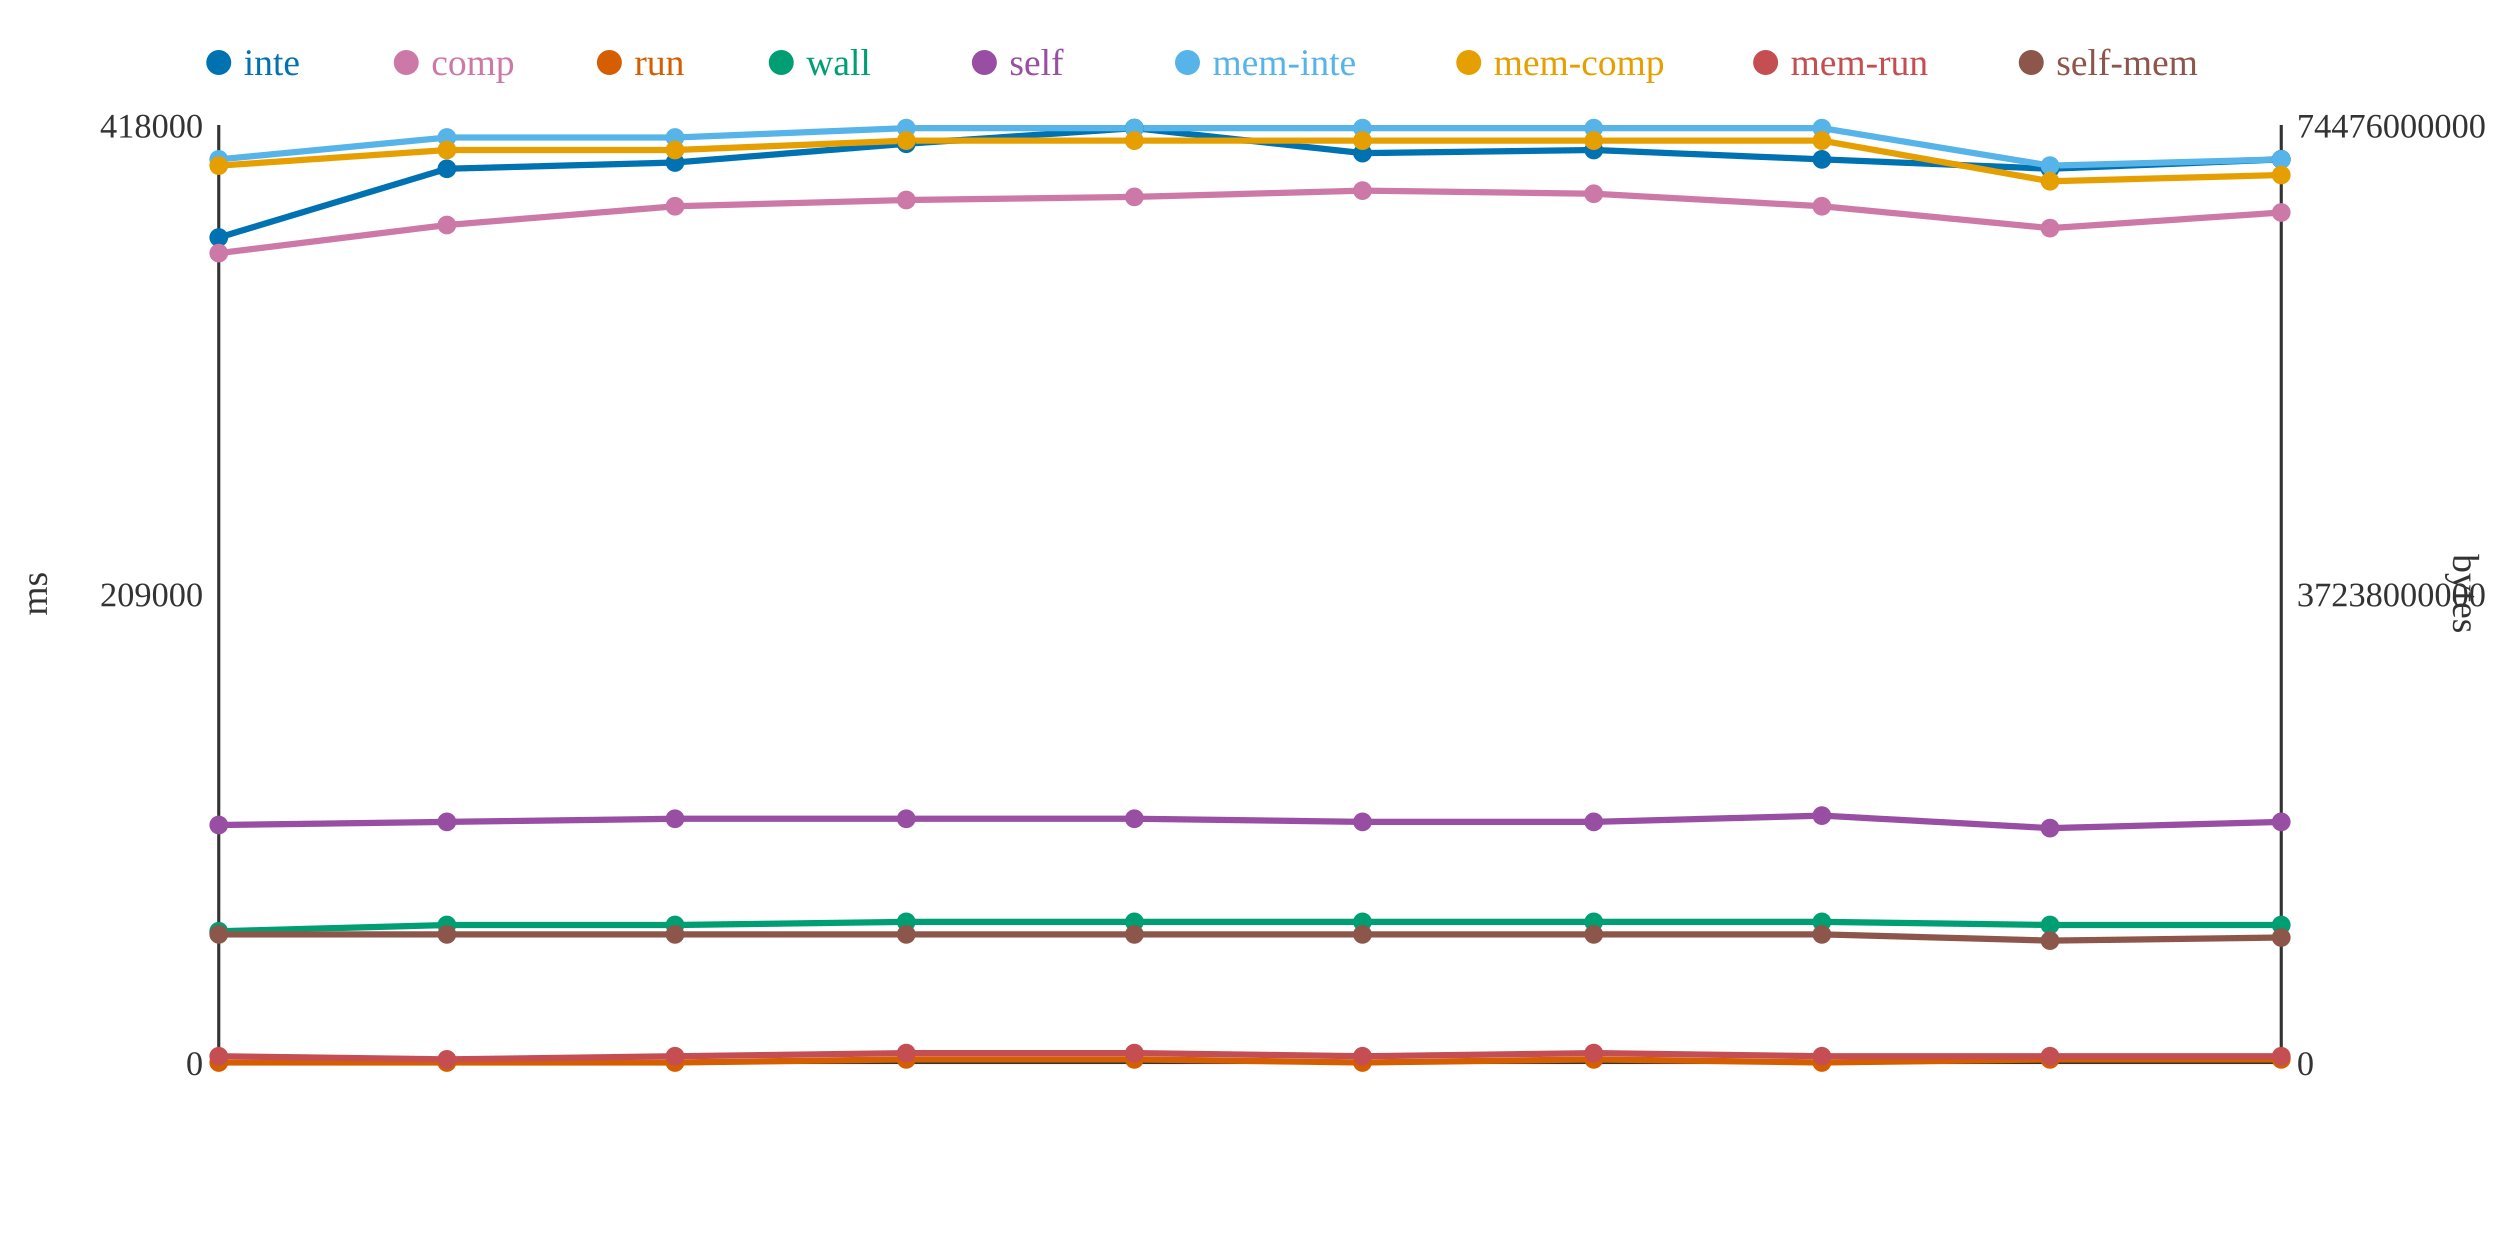
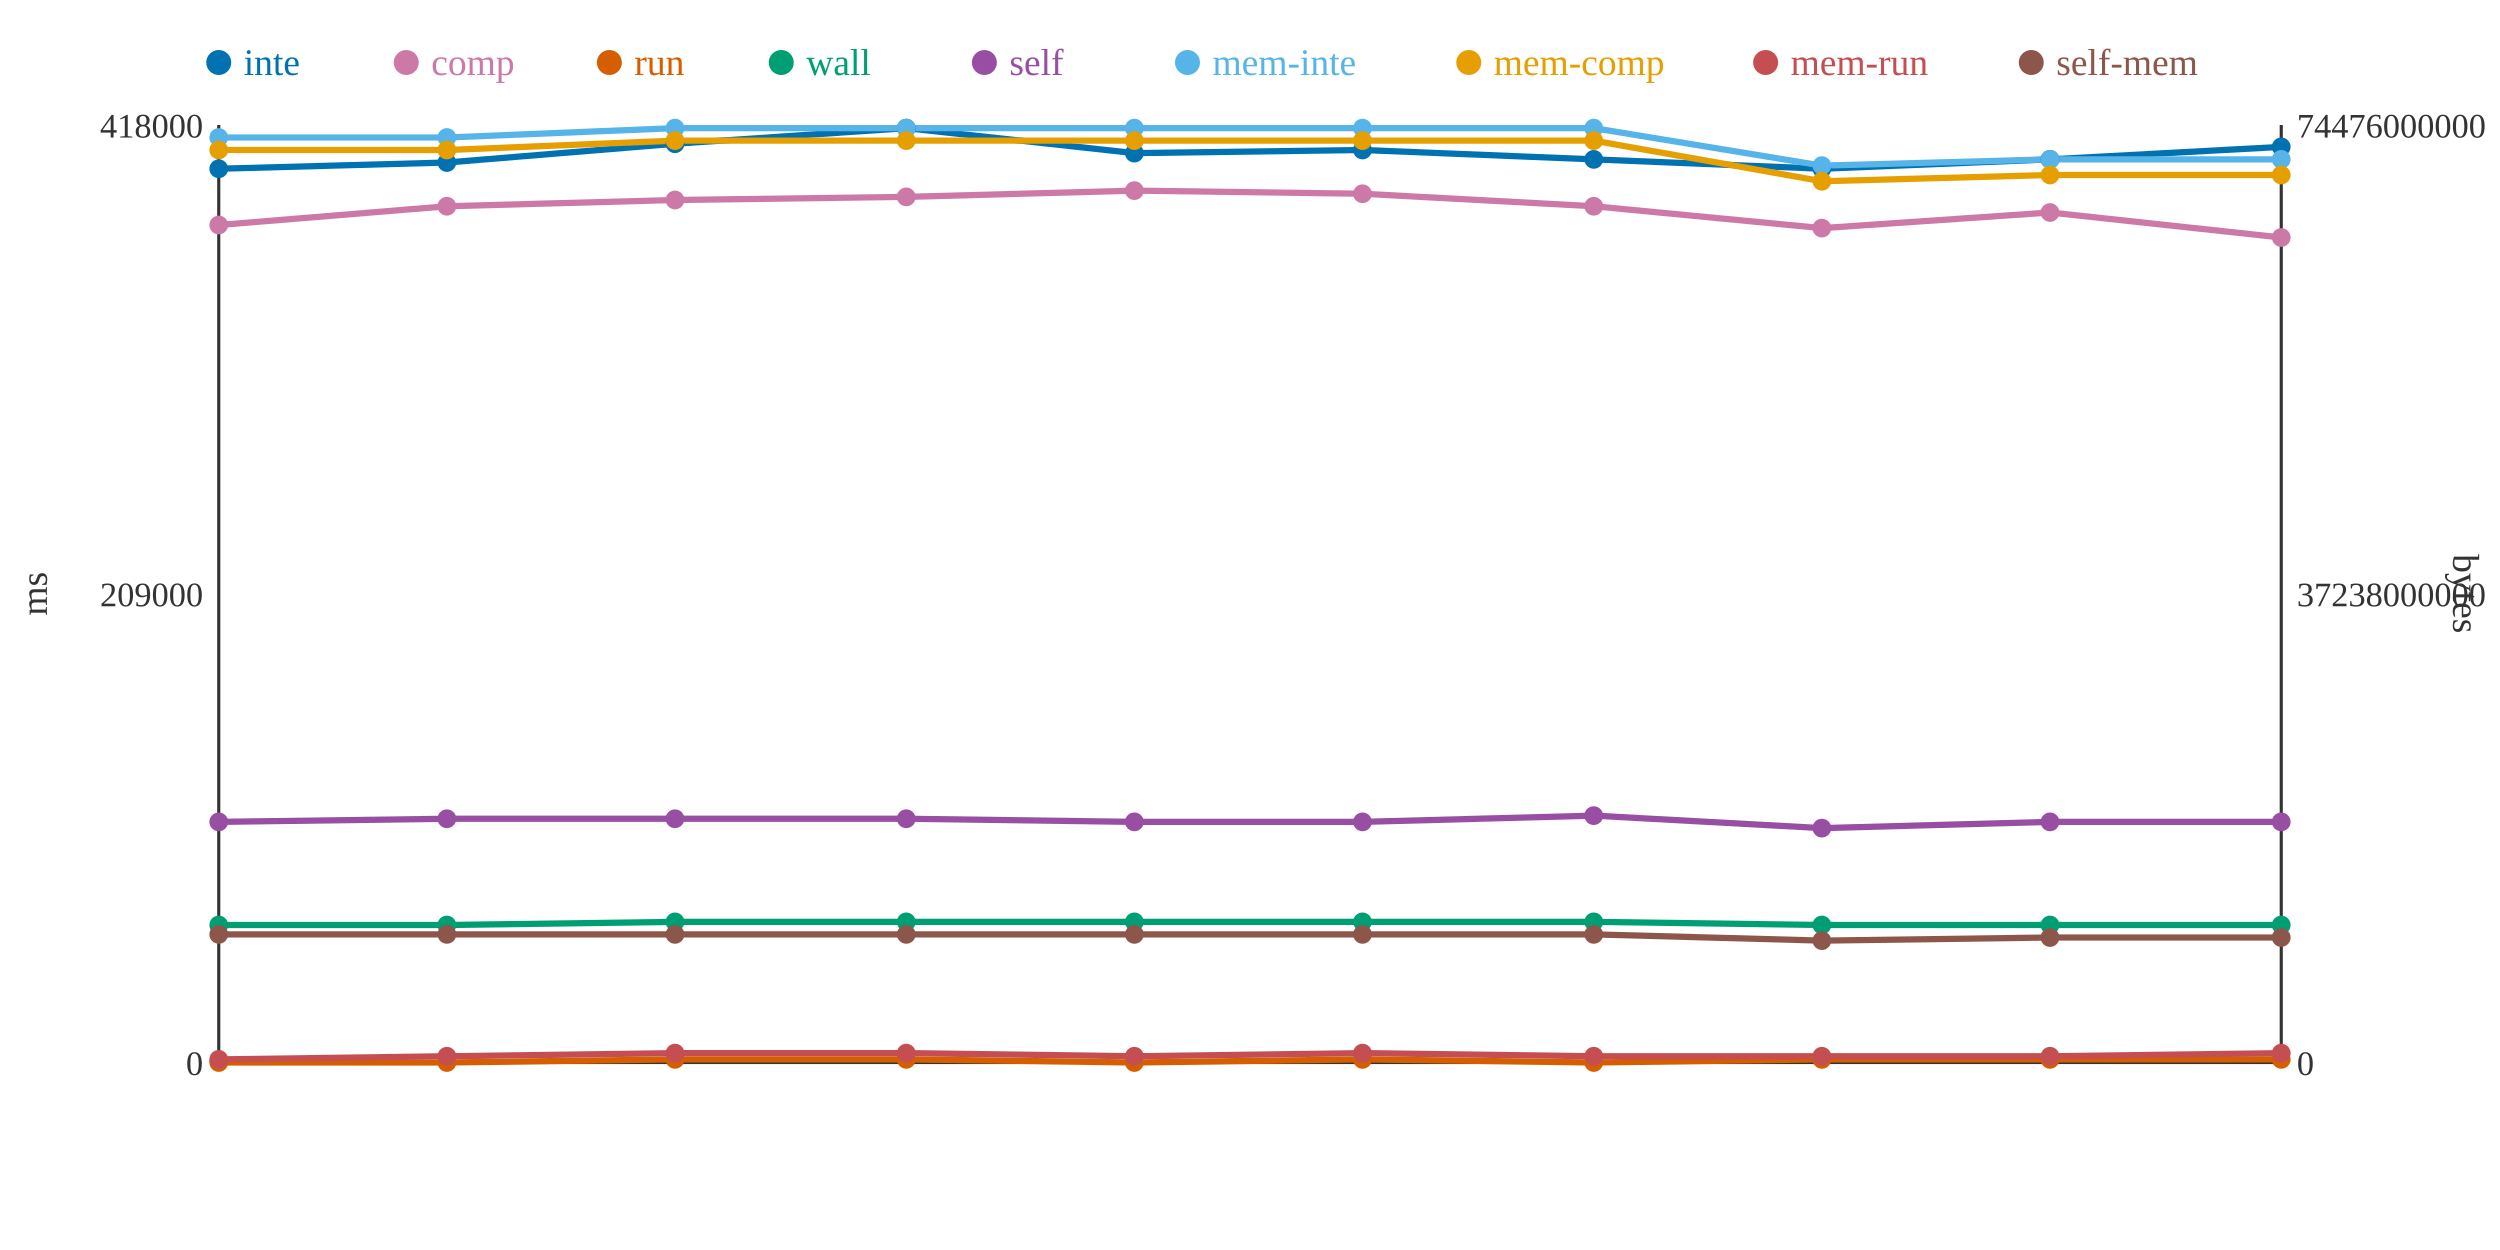
<svg xmlns="http://www.w3.org/2000/svg" width="800" height="400">
  <rect width="800" height="400" fill="white" />
  <line x1="70" y1="40" x2="70" y2="340" stroke="#333" stroke-width="1" />
  <line x1="70" y1="340" x2="730" y2="340" stroke="#333" stroke-width="1" />
  <line x1="730" y1="40" x2="730" y2="340" stroke="#333" stroke-width="1" />
  <text x="65" y="344" text-anchor="end" font-size="11" fill="#333">0</text>
  <text x="65" y="194" text-anchor="end" font-size="11" fill="#333">209000</text>
  <text x="65" y="44" text-anchor="end" font-size="11" fill="#333">418000</text>
  <text x="15" y="190" text-anchor="middle" font-size="12" fill="#333" transform="rotate(-90 15 190)">ms</text>
  <text x="735" y="344" text-anchor="start" font-size="11" fill="#333">0</text>
  <text x="735" y="194" text-anchor="start" font-size="11" fill="#333">37238000000</text>
  <text x="735" y="44" text-anchor="start" font-size="11" fill="#333">74476000000</text>
  <text x="785" y="190" text-anchor="middle" font-size="12" fill="#333" transform="rotate(90 785 190)">bytes</text>
-   <polyline points="70,76 143,54 216,52 290,46 363,41 436,49 510,48 583,51 656,54 730,51" fill="none" stroke="#0072B2" stroke-width="2" />
-   <polyline points="70,81 143,72 216,66 290,64 363,63 436,61 510,62 583,66 656,73 730,68" fill="none" stroke="#CC79A7" stroke-width="2" />
-   <polyline points="70,340 143,340 216,340 290,339 363,339 436,340 510,339 583,340 656,339 730,339" fill="none" stroke="#D55E00" stroke-width="2" />
-   <polyline points="70,298 143,296 216,296 290,295 363,295 436,295 510,295 583,295 656,296 730,296" fill="none" stroke="#009E73" stroke-width="2" />
-   <polyline points="70,264 143,263 216,262 290,262 363,262 436,263 510,263 583,261 656,265 730,263" fill="none" stroke="#984EA3" stroke-width="2" />
-   <polyline points="70,51 143,44 216,44 290,41 363,41 436,41 510,41 583,41 656,53 730,51" fill="none" stroke="#56B4E9" stroke-width="2" />
-   <polyline points="70,53 143,48 216,48 290,45 363,45 436,45 510,45 583,45 656,58 730,56" fill="none" stroke="#E69F00" stroke-width="2" />
-   <polyline points="70,338 143,339 216,338 290,337 363,337 436,338 510,337 583,338 656,338 730,338" fill="none" stroke="#C44E52" stroke-width="2" />
-   <polyline points="70,299 143,299 216,299 290,299 363,299 436,299 510,299 583,299 656,301 730,300" fill="none" stroke="#8C564B" stroke-width="2" />
-   <circle cx="70" cy="76" r="3" fill="#0072B2" />
-   <circle cx="70" cy="81" r="3" fill="#CC79A7" />
+   <polyline points="70,54 143,52 216,46 290,41 363,49 436,48 510,51 583,54 656,51 730,47" fill="none" stroke="#0072B2" stroke-width="2" />
+   <polyline points="70,72 143,66 216,64 290,63 363,61 436,62 510,66 583,73 656,68 730,76" fill="none" stroke="#CC79A7" stroke-width="2" />
+   <polyline points="70,340 143,340 216,339 290,339 363,340 436,339 510,340 583,339 656,339 730,339" fill="none" stroke="#D55E00" stroke-width="2" />
+   <polyline points="70,296 143,296 216,295 290,295 363,295 436,295 510,295 583,296 656,296 730,296" fill="none" stroke="#009E73" stroke-width="2" />
+   <polyline points="70,263 143,262 216,262 290,262 363,263 436,263 510,261 583,265 656,263 730,263" fill="none" stroke="#984EA3" stroke-width="2" />
+   <polyline points="70,44 143,44 216,41 290,41 363,41 436,41 510,41 583,53 656,51 730,51" fill="none" stroke="#56B4E9" stroke-width="2" />
+   <polyline points="70,48 143,48 216,45 290,45 363,45 436,45 510,45 583,58 656,56 730,56" fill="none" stroke="#E69F00" stroke-width="2" />
+   <polyline points="70,339 143,338 216,337 290,337 363,338 436,337 510,338 583,338 656,338 730,337" fill="none" stroke="#C44E52" stroke-width="2" />
+   <polyline points="70,299 143,299 216,299 290,299 363,299 436,299 510,299 583,301 656,300 730,300" fill="none" stroke="#8C564B" stroke-width="2" />
+   <circle cx="70" cy="54" r="3" fill="#0072B2" />
+   <circle cx="70" cy="72" r="3" fill="#CC79A7" />
  <circle cx="70" cy="340" r="3" fill="#D55E00" />
-   <circle cx="70" cy="298" r="3" fill="#009E73" />
-   <circle cx="70" cy="264" r="3" fill="#984EA3" />
-   <circle cx="70" cy="51" r="3" fill="#56B4E9" />
-   <circle cx="70" cy="53" r="3" fill="#E69F00" />
-   <circle cx="70" cy="338" r="3" fill="#C44E52" />
+   <circle cx="70" cy="296" r="3" fill="#009E73" />
+   <circle cx="70" cy="263" r="3" fill="#984EA3" />
+   <circle cx="70" cy="44" r="3" fill="#56B4E9" />
+   <circle cx="70" cy="48" r="3" fill="#E69F00" />
+   <circle cx="70" cy="339" r="3" fill="#C44E52" />
  <circle cx="70" cy="299" r="3" fill="#8C564B" />
-   <circle cx="143" cy="54" r="3" fill="#0072B2" />
-   <circle cx="143" cy="72" r="3" fill="#CC79A7" />
+   <circle cx="143" cy="52" r="3" fill="#0072B2" />
+   <circle cx="143" cy="66" r="3" fill="#CC79A7" />
  <circle cx="143" cy="340" r="3" fill="#D55E00" />
  <circle cx="143" cy="296" r="3" fill="#009E73" />
-   <circle cx="143" cy="263" r="3" fill="#984EA3" />
+   <circle cx="143" cy="262" r="3" fill="#984EA3" />
  <circle cx="143" cy="44" r="3" fill="#56B4E9" />
  <circle cx="143" cy="48" r="3" fill="#E69F00" />
-   <circle cx="143" cy="339" r="3" fill="#C44E52" />
+   <circle cx="143" cy="338" r="3" fill="#C44E52" />
  <circle cx="143" cy="299" r="3" fill="#8C564B" />
-   <circle cx="216" cy="52" r="3" fill="#0072B2" />
-   <circle cx="216" cy="66" r="3" fill="#CC79A7" />
-   <circle cx="216" cy="340" r="3" fill="#D55E00" />
-   <circle cx="216" cy="296" r="3" fill="#009E73" />
+   <circle cx="216" cy="46" r="3" fill="#0072B2" />
+   <circle cx="216" cy="64" r="3" fill="#CC79A7" />
+   <circle cx="216" cy="339" r="3" fill="#D55E00" />
+   <circle cx="216" cy="295" r="3" fill="#009E73" />
  <circle cx="216" cy="262" r="3" fill="#984EA3" />
-   <circle cx="216" cy="44" r="3" fill="#56B4E9" />
-   <circle cx="216" cy="48" r="3" fill="#E69F00" />
-   <circle cx="216" cy="338" r="3" fill="#C44E52" />
+   <circle cx="216" cy="41" r="3" fill="#56B4E9" />
+   <circle cx="216" cy="45" r="3" fill="#E69F00" />
+   <circle cx="216" cy="337" r="3" fill="#C44E52" />
  <circle cx="216" cy="299" r="3" fill="#8C564B" />
-   <circle cx="290" cy="46" r="3" fill="#0072B2" />
-   <circle cx="290" cy="64" r="3" fill="#CC79A7" />
+   <circle cx="290" cy="41" r="3" fill="#0072B2" />
+   <circle cx="290" cy="63" r="3" fill="#CC79A7" />
  <circle cx="290" cy="339" r="3" fill="#D55E00" />
  <circle cx="290" cy="295" r="3" fill="#009E73" />
  <circle cx="290" cy="262" r="3" fill="#984EA3" />
  <circle cx="290" cy="41" r="3" fill="#56B4E9" />
  <circle cx="290" cy="45" r="3" fill="#E69F00" />
  <circle cx="290" cy="337" r="3" fill="#C44E52" />
  <circle cx="290" cy="299" r="3" fill="#8C564B" />
-   <circle cx="363" cy="41" r="3" fill="#0072B2" />
-   <circle cx="363" cy="63" r="3" fill="#CC79A7" />
-   <circle cx="363" cy="339" r="3" fill="#D55E00" />
+   <circle cx="363" cy="49" r="3" fill="#0072B2" />
+   <circle cx="363" cy="61" r="3" fill="#CC79A7" />
+   <circle cx="363" cy="340" r="3" fill="#D55E00" />
  <circle cx="363" cy="295" r="3" fill="#009E73" />
-   <circle cx="363" cy="262" r="3" fill="#984EA3" />
+   <circle cx="363" cy="263" r="3" fill="#984EA3" />
  <circle cx="363" cy="41" r="3" fill="#56B4E9" />
  <circle cx="363" cy="45" r="3" fill="#E69F00" />
-   <circle cx="363" cy="337" r="3" fill="#C44E52" />
+   <circle cx="363" cy="338" r="3" fill="#C44E52" />
  <circle cx="363" cy="299" r="3" fill="#8C564B" />
-   <circle cx="436" cy="49" r="3" fill="#0072B2" />
-   <circle cx="436" cy="61" r="3" fill="#CC79A7" />
-   <circle cx="436" cy="340" r="3" fill="#D55E00" />
+   <circle cx="436" cy="48" r="3" fill="#0072B2" />
+   <circle cx="436" cy="62" r="3" fill="#CC79A7" />
+   <circle cx="436" cy="339" r="3" fill="#D55E00" />
  <circle cx="436" cy="295" r="3" fill="#009E73" />
  <circle cx="436" cy="263" r="3" fill="#984EA3" />
  <circle cx="436" cy="41" r="3" fill="#56B4E9" />
  <circle cx="436" cy="45" r="3" fill="#E69F00" />
-   <circle cx="436" cy="338" r="3" fill="#C44E52" />
+   <circle cx="436" cy="337" r="3" fill="#C44E52" />
  <circle cx="436" cy="299" r="3" fill="#8C564B" />
-   <circle cx="510" cy="48" r="3" fill="#0072B2" />
-   <circle cx="510" cy="62" r="3" fill="#CC79A7" />
-   <circle cx="510" cy="339" r="3" fill="#D55E00" />
+   <circle cx="510" cy="51" r="3" fill="#0072B2" />
+   <circle cx="510" cy="66" r="3" fill="#CC79A7" />
+   <circle cx="510" cy="340" r="3" fill="#D55E00" />
  <circle cx="510" cy="295" r="3" fill="#009E73" />
-   <circle cx="510" cy="263" r="3" fill="#984EA3" />
+   <circle cx="510" cy="261" r="3" fill="#984EA3" />
  <circle cx="510" cy="41" r="3" fill="#56B4E9" />
  <circle cx="510" cy="45" r="3" fill="#E69F00" />
-   <circle cx="510" cy="337" r="3" fill="#C44E52" />
+   <circle cx="510" cy="338" r="3" fill="#C44E52" />
  <circle cx="510" cy="299" r="3" fill="#8C564B" />
-   <circle cx="583" cy="51" r="3" fill="#0072B2" />
-   <circle cx="583" cy="66" r="3" fill="#CC79A7" />
-   <circle cx="583" cy="340" r="3" fill="#D55E00" />
-   <circle cx="583" cy="295" r="3" fill="#009E73" />
-   <circle cx="583" cy="261" r="3" fill="#984EA3" />
-   <circle cx="583" cy="41" r="3" fill="#56B4E9" />
-   <circle cx="583" cy="45" r="3" fill="#E69F00" />
+   <circle cx="583" cy="54" r="3" fill="#0072B2" />
+   <circle cx="583" cy="73" r="3" fill="#CC79A7" />
+   <circle cx="583" cy="339" r="3" fill="#D55E00" />
+   <circle cx="583" cy="296" r="3" fill="#009E73" />
+   <circle cx="583" cy="265" r="3" fill="#984EA3" />
+   <circle cx="583" cy="53" r="3" fill="#56B4E9" />
+   <circle cx="583" cy="58" r="3" fill="#E69F00" />
  <circle cx="583" cy="338" r="3" fill="#C44E52" />
-   <circle cx="583" cy="299" r="3" fill="#8C564B" />
-   <circle cx="656" cy="54" r="3" fill="#0072B2" />
-   <circle cx="656" cy="73" r="3" fill="#CC79A7" />
+   <circle cx="583" cy="301" r="3" fill="#8C564B" />
+   <circle cx="656" cy="51" r="3" fill="#0072B2" />
+   <circle cx="656" cy="68" r="3" fill="#CC79A7" />
  <circle cx="656" cy="339" r="3" fill="#D55E00" />
  <circle cx="656" cy="296" r="3" fill="#009E73" />
-   <circle cx="656" cy="265" r="3" fill="#984EA3" />
-   <circle cx="656" cy="53" r="3" fill="#56B4E9" />
-   <circle cx="656" cy="58" r="3" fill="#E69F00" />
+   <circle cx="656" cy="263" r="3" fill="#984EA3" />
+   <circle cx="656" cy="51" r="3" fill="#56B4E9" />
+   <circle cx="656" cy="56" r="3" fill="#E69F00" />
  <circle cx="656" cy="338" r="3" fill="#C44E52" />
-   <circle cx="656" cy="301" r="3" fill="#8C564B" />
-   <circle cx="730" cy="51" r="3" fill="#0072B2" />
-   <circle cx="730" cy="68" r="3" fill="#CC79A7" />
+   <circle cx="656" cy="300" r="3" fill="#8C564B" />
+   <circle cx="730" cy="47" r="3" fill="#0072B2" />
+   <circle cx="730" cy="76" r="3" fill="#CC79A7" />
  <circle cx="730" cy="339" r="3" fill="#D55E00" />
  <circle cx="730" cy="296" r="3" fill="#009E73" />
  <circle cx="730" cy="263" r="3" fill="#984EA3" />
  <circle cx="730" cy="51" r="3" fill="#56B4E9" />
  <circle cx="730" cy="56" r="3" fill="#E69F00" />
-   <circle cx="730" cy="338" r="3" fill="#C44E52" />
+   <circle cx="730" cy="337" r="3" fill="#C44E52" />
  <circle cx="730" cy="300" r="3" fill="#8C564B" />
  <circle cx="70" cy="20" r="4" fill="#0072B2" />
  <text x="78" y="24" text-anchor="start" font-size="12" fill="#0072B2">inte</text>
  <circle cx="130" cy="20" r="4" fill="#CC79A7" />
  <text x="138" y="24" text-anchor="start" font-size="12" fill="#CC79A7">comp</text>
  <circle cx="195" cy="20" r="4" fill="#D55E00" />
  <text x="203" y="24" text-anchor="start" font-size="12" fill="#D55E00">run</text>
  <circle cx="250" cy="20" r="4" fill="#009E73" />
  <text x="258" y="24" text-anchor="start" font-size="12" fill="#009E73">wall</text>
  <circle cx="315" cy="20" r="4" fill="#984EA3" />
  <text x="323" y="24" text-anchor="start" font-size="12" fill="#984EA3">self</text>
  <circle cx="380" cy="20" r="4" fill="#56B4E9" />
  <text x="388" y="24" text-anchor="start" font-size="12" fill="#56B4E9">mem-inte</text>
  <circle cx="470" cy="20" r="4" fill="#E69F00" />
  <text x="478" y="24" text-anchor="start" font-size="12" fill="#E69F00">mem-comp</text>
  <circle cx="565" cy="20" r="4" fill="#C44E52" />
  <text x="573" y="24" text-anchor="start" font-size="12" fill="#C44E52">mem-run</text>
  <circle cx="650" cy="20" r="4" fill="#8C564B" />
  <text x="658" y="24" text-anchor="start" font-size="12" fill="#8C564B">self-mem</text>
</svg>
